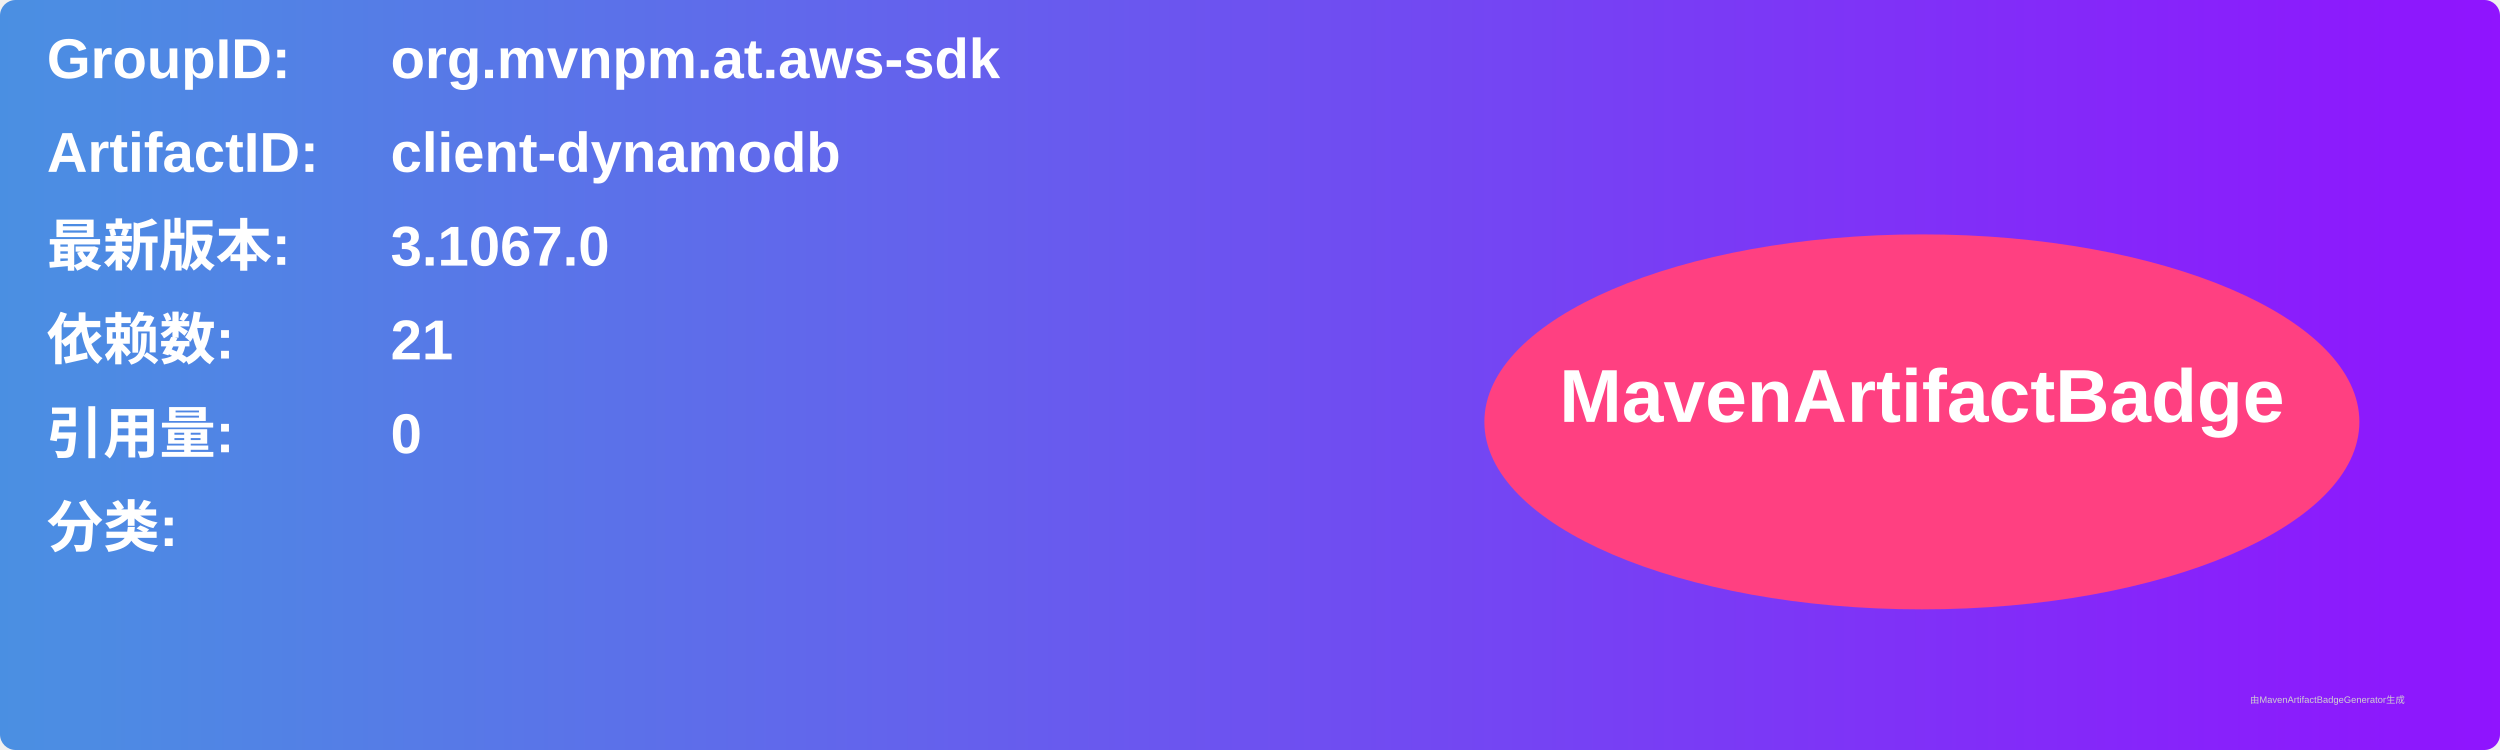
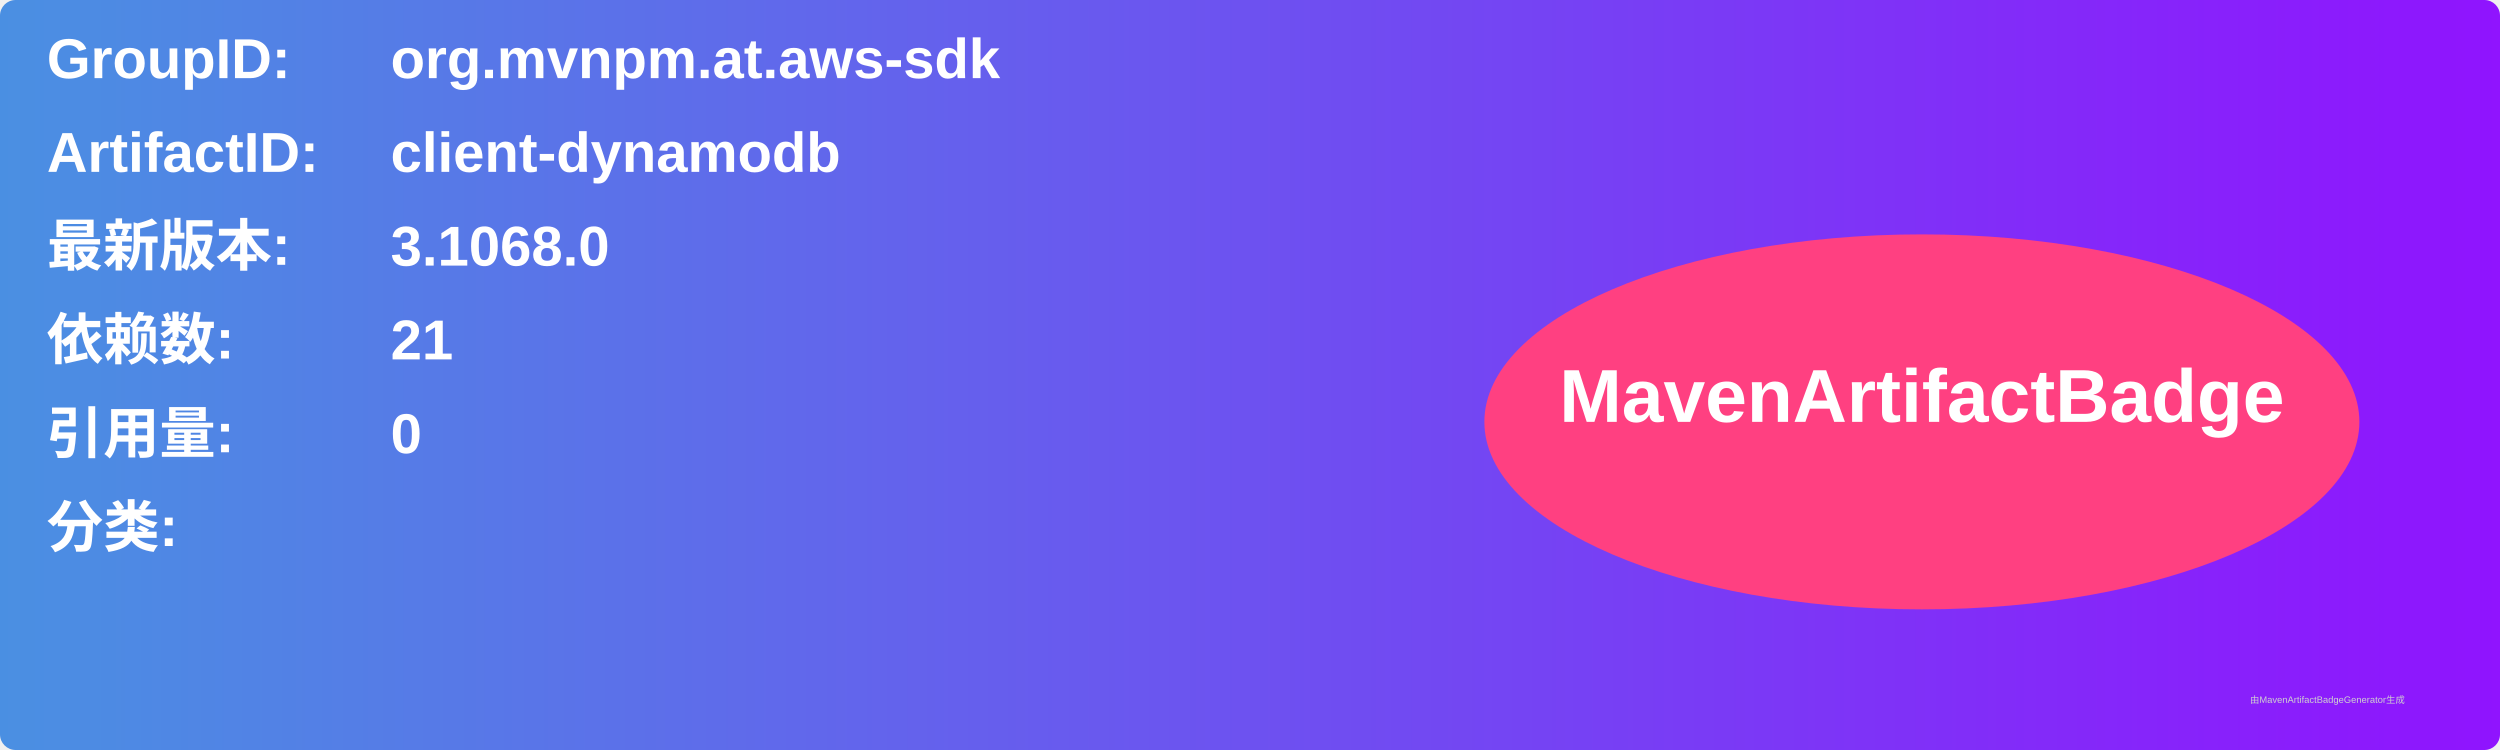
<svg xmlns="http://www.w3.org/2000/svg" width="800" height="240" viewBox="0 0 800 240">
  <linearGradient id="grad" x1="0%" y1="0%" x2="100%" y2="0%">
    <stop offset="0%" stop-color="#4a90e2" />
    <stop offset="100%" stop-color="#9013fe" />
  </linearGradient>
  <rect width="100%" height="100%" rx="5" ry="5" fill="url(#grad)" />
  <g transform="translate(15, 15)">
    <text x="0" y="10" font-family="Arial" font-size="18" fill="white" font-weight="bold" width="260">GroupID:</text>
    <text x="110" y="10" font-family="Arial" font-size="18" fill="white" font-weight="bold" width="460">org.mvnpm.at.aws-sdk</text>
    <text x="0" y="40" font-family="Arial" font-size="18" fill="white" font-weight="bold" width="260">ArtifactID:</text>
    <text x="110" y="40" font-family="Arial" font-size="18" fill="white" font-weight="bold" width="460">client-dynamodb</text>
    <text x="0" y="70" font-family="Arial" font-size="18" fill="white" font-weight="bold">最新版本:</text>
    <text x="110" y="70" font-family="Arial" font-size="18" fill="white" font-weight="bold">
-       <tspan font-weight="bold">3.1067.0</tspan>
+       <tspan font-weight="bold">3.1068.0</tspan>
    </text>
    <text x="0" y="100" font-family="Arial" font-size="18" fill="white" font-weight="bold">依赖数: </text>
    <text x="110" y="100" font-family="Arial" font-size="18" fill="white">
      <tspan font-weight="bold">21</tspan>
    </text>
    <text x="0" y="130" font-family="Arial" font-size="18" fill="white" font-weight="bold">引用量: </text>
    <text x="110" y="130" font-family="Arial" font-size="18" fill="white">
      <tspan font-weight="bold">0</tspan>
    </text>
    <text x="0" y="160" font-family="Arial" font-size="18" fill="white" font-weight="bold">分类:</text>
    <text x="10" y="190" font-family="Arial" font-size="10" fill="white">
      <tspan font-weight="bold" />
    </text>
    <ellipse cx="600" cy="120" rx="140" ry="60" fill="#ff4081" />
    <text x="600" y="120" text-anchor="middle" font-family="Arial" font-size="24" fill="white" font-weight="bold">MavenArtifactBadge</text>
  </g>
  <text x="720" y="225" font-family="Arial" font-size="3" fill="#d0d0d0">由MavenArtifactBadgeGenerator生成</text>
</svg>
